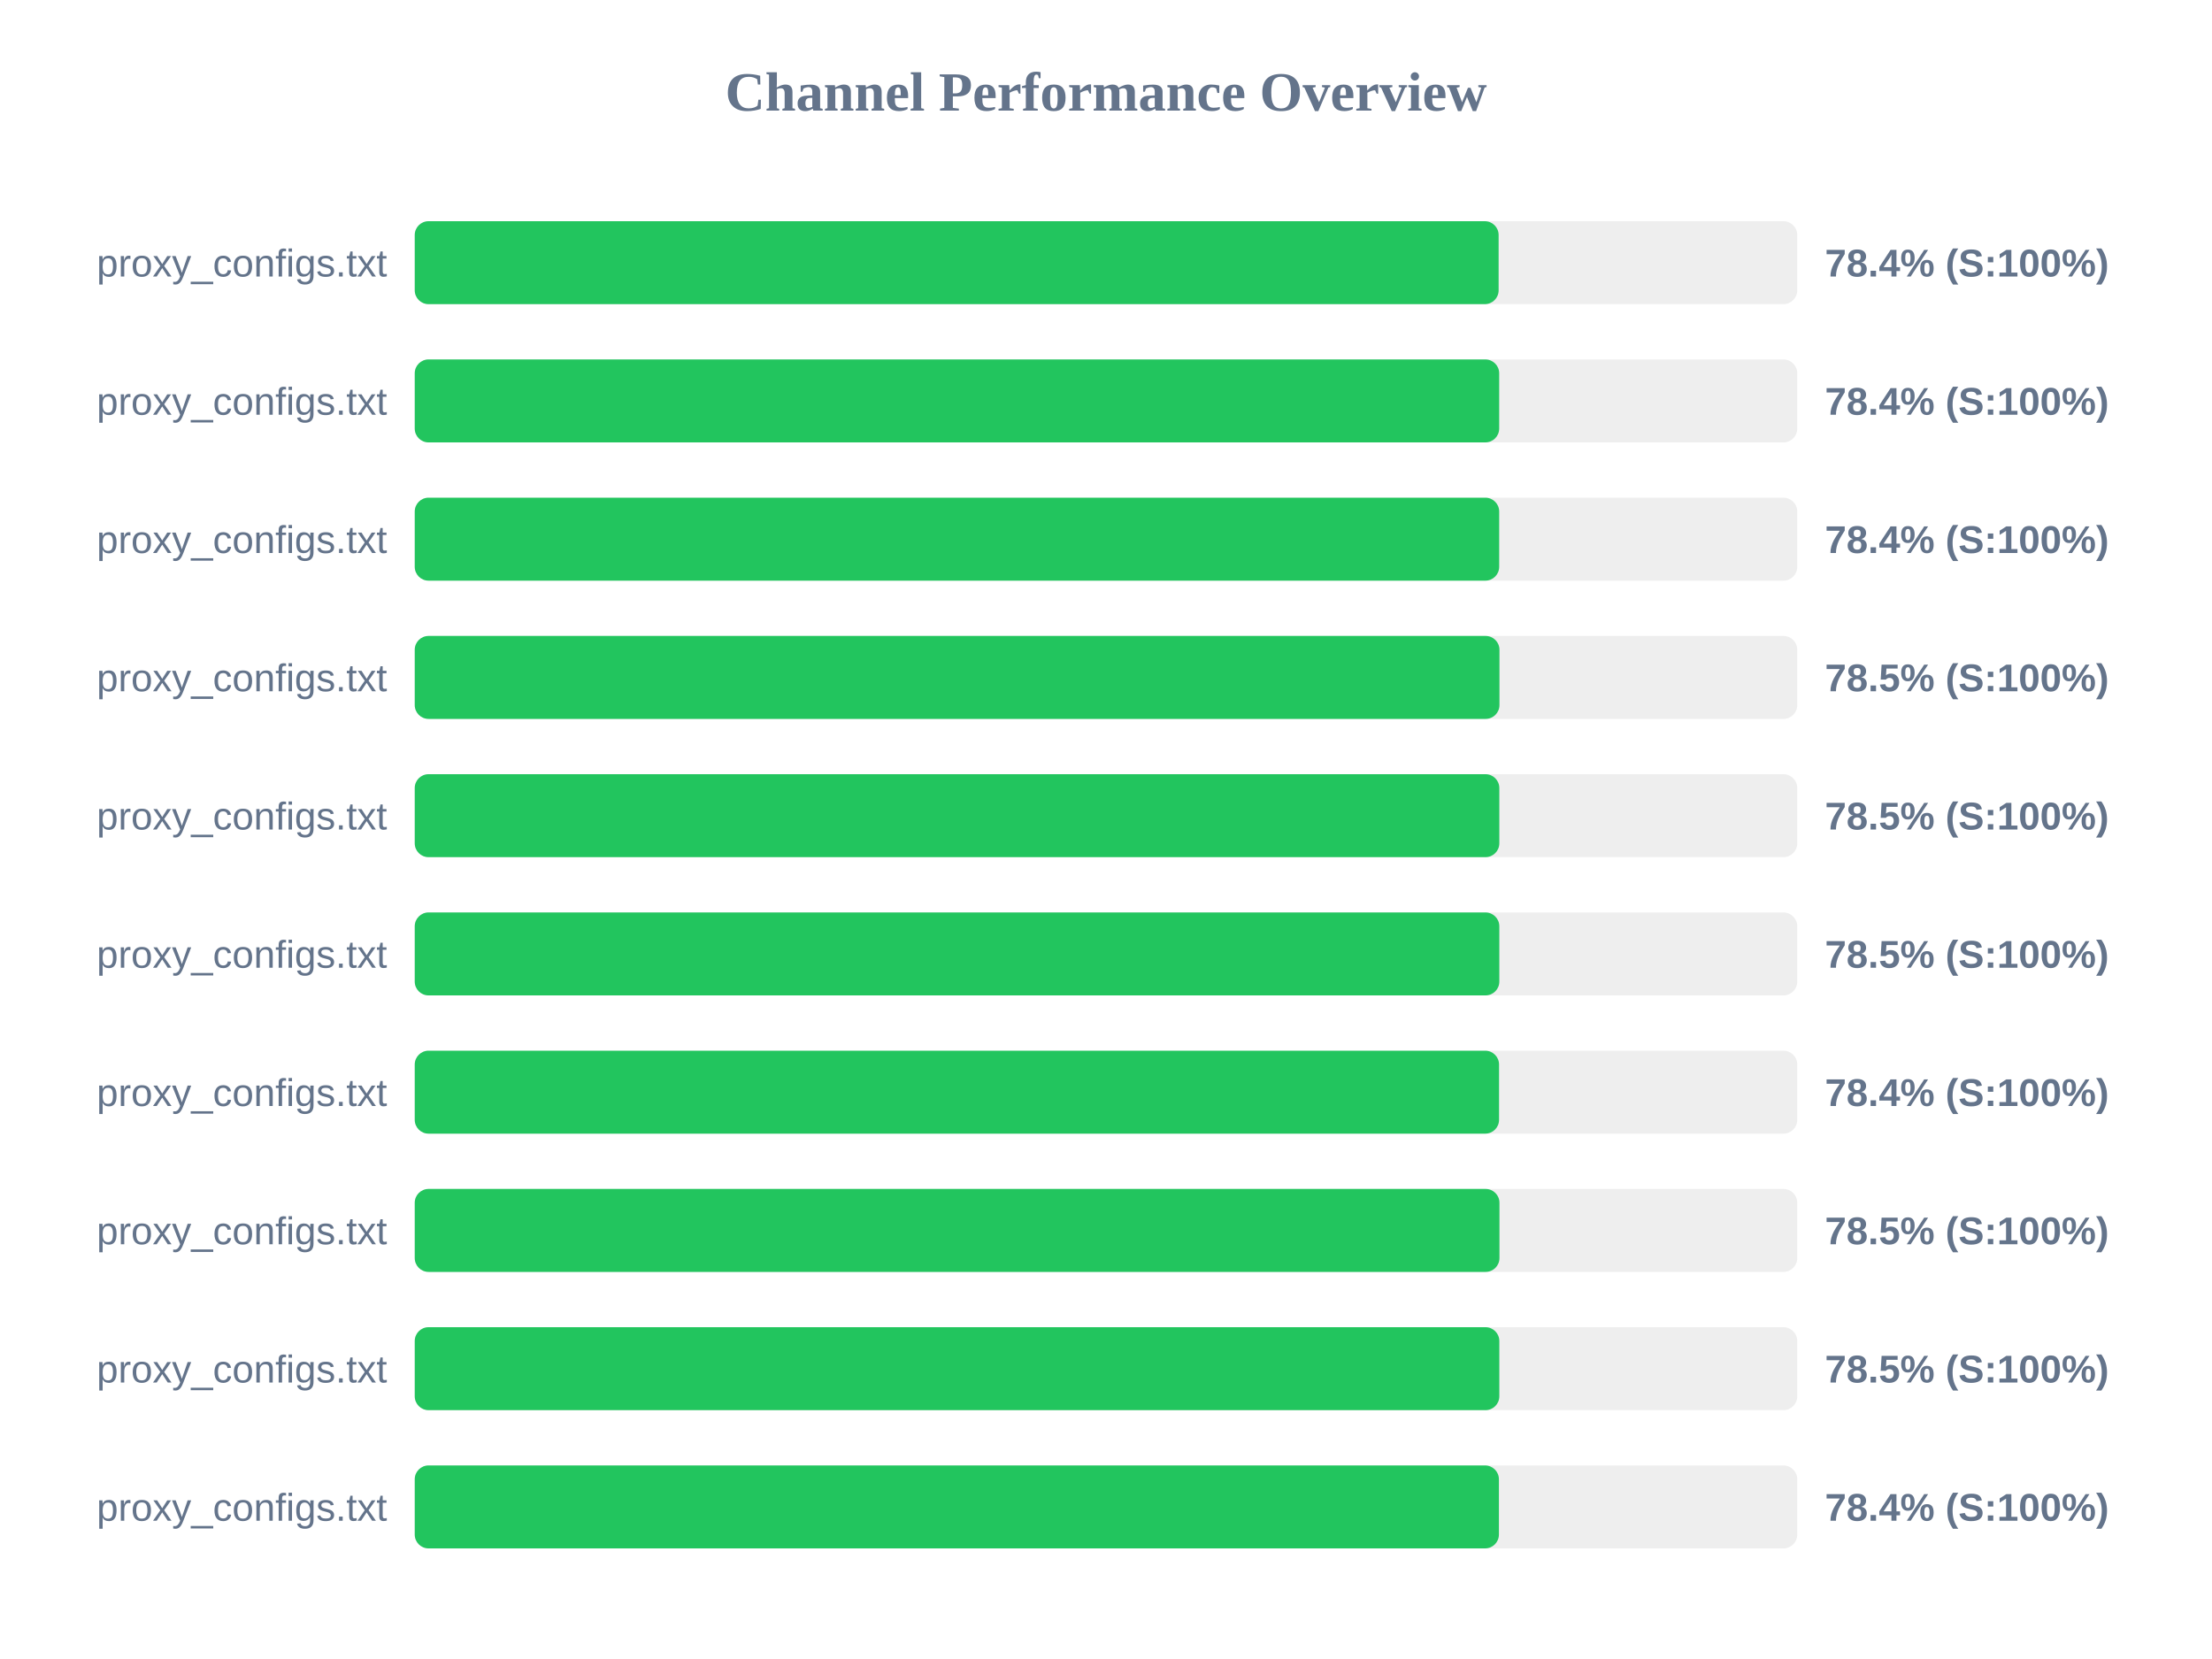
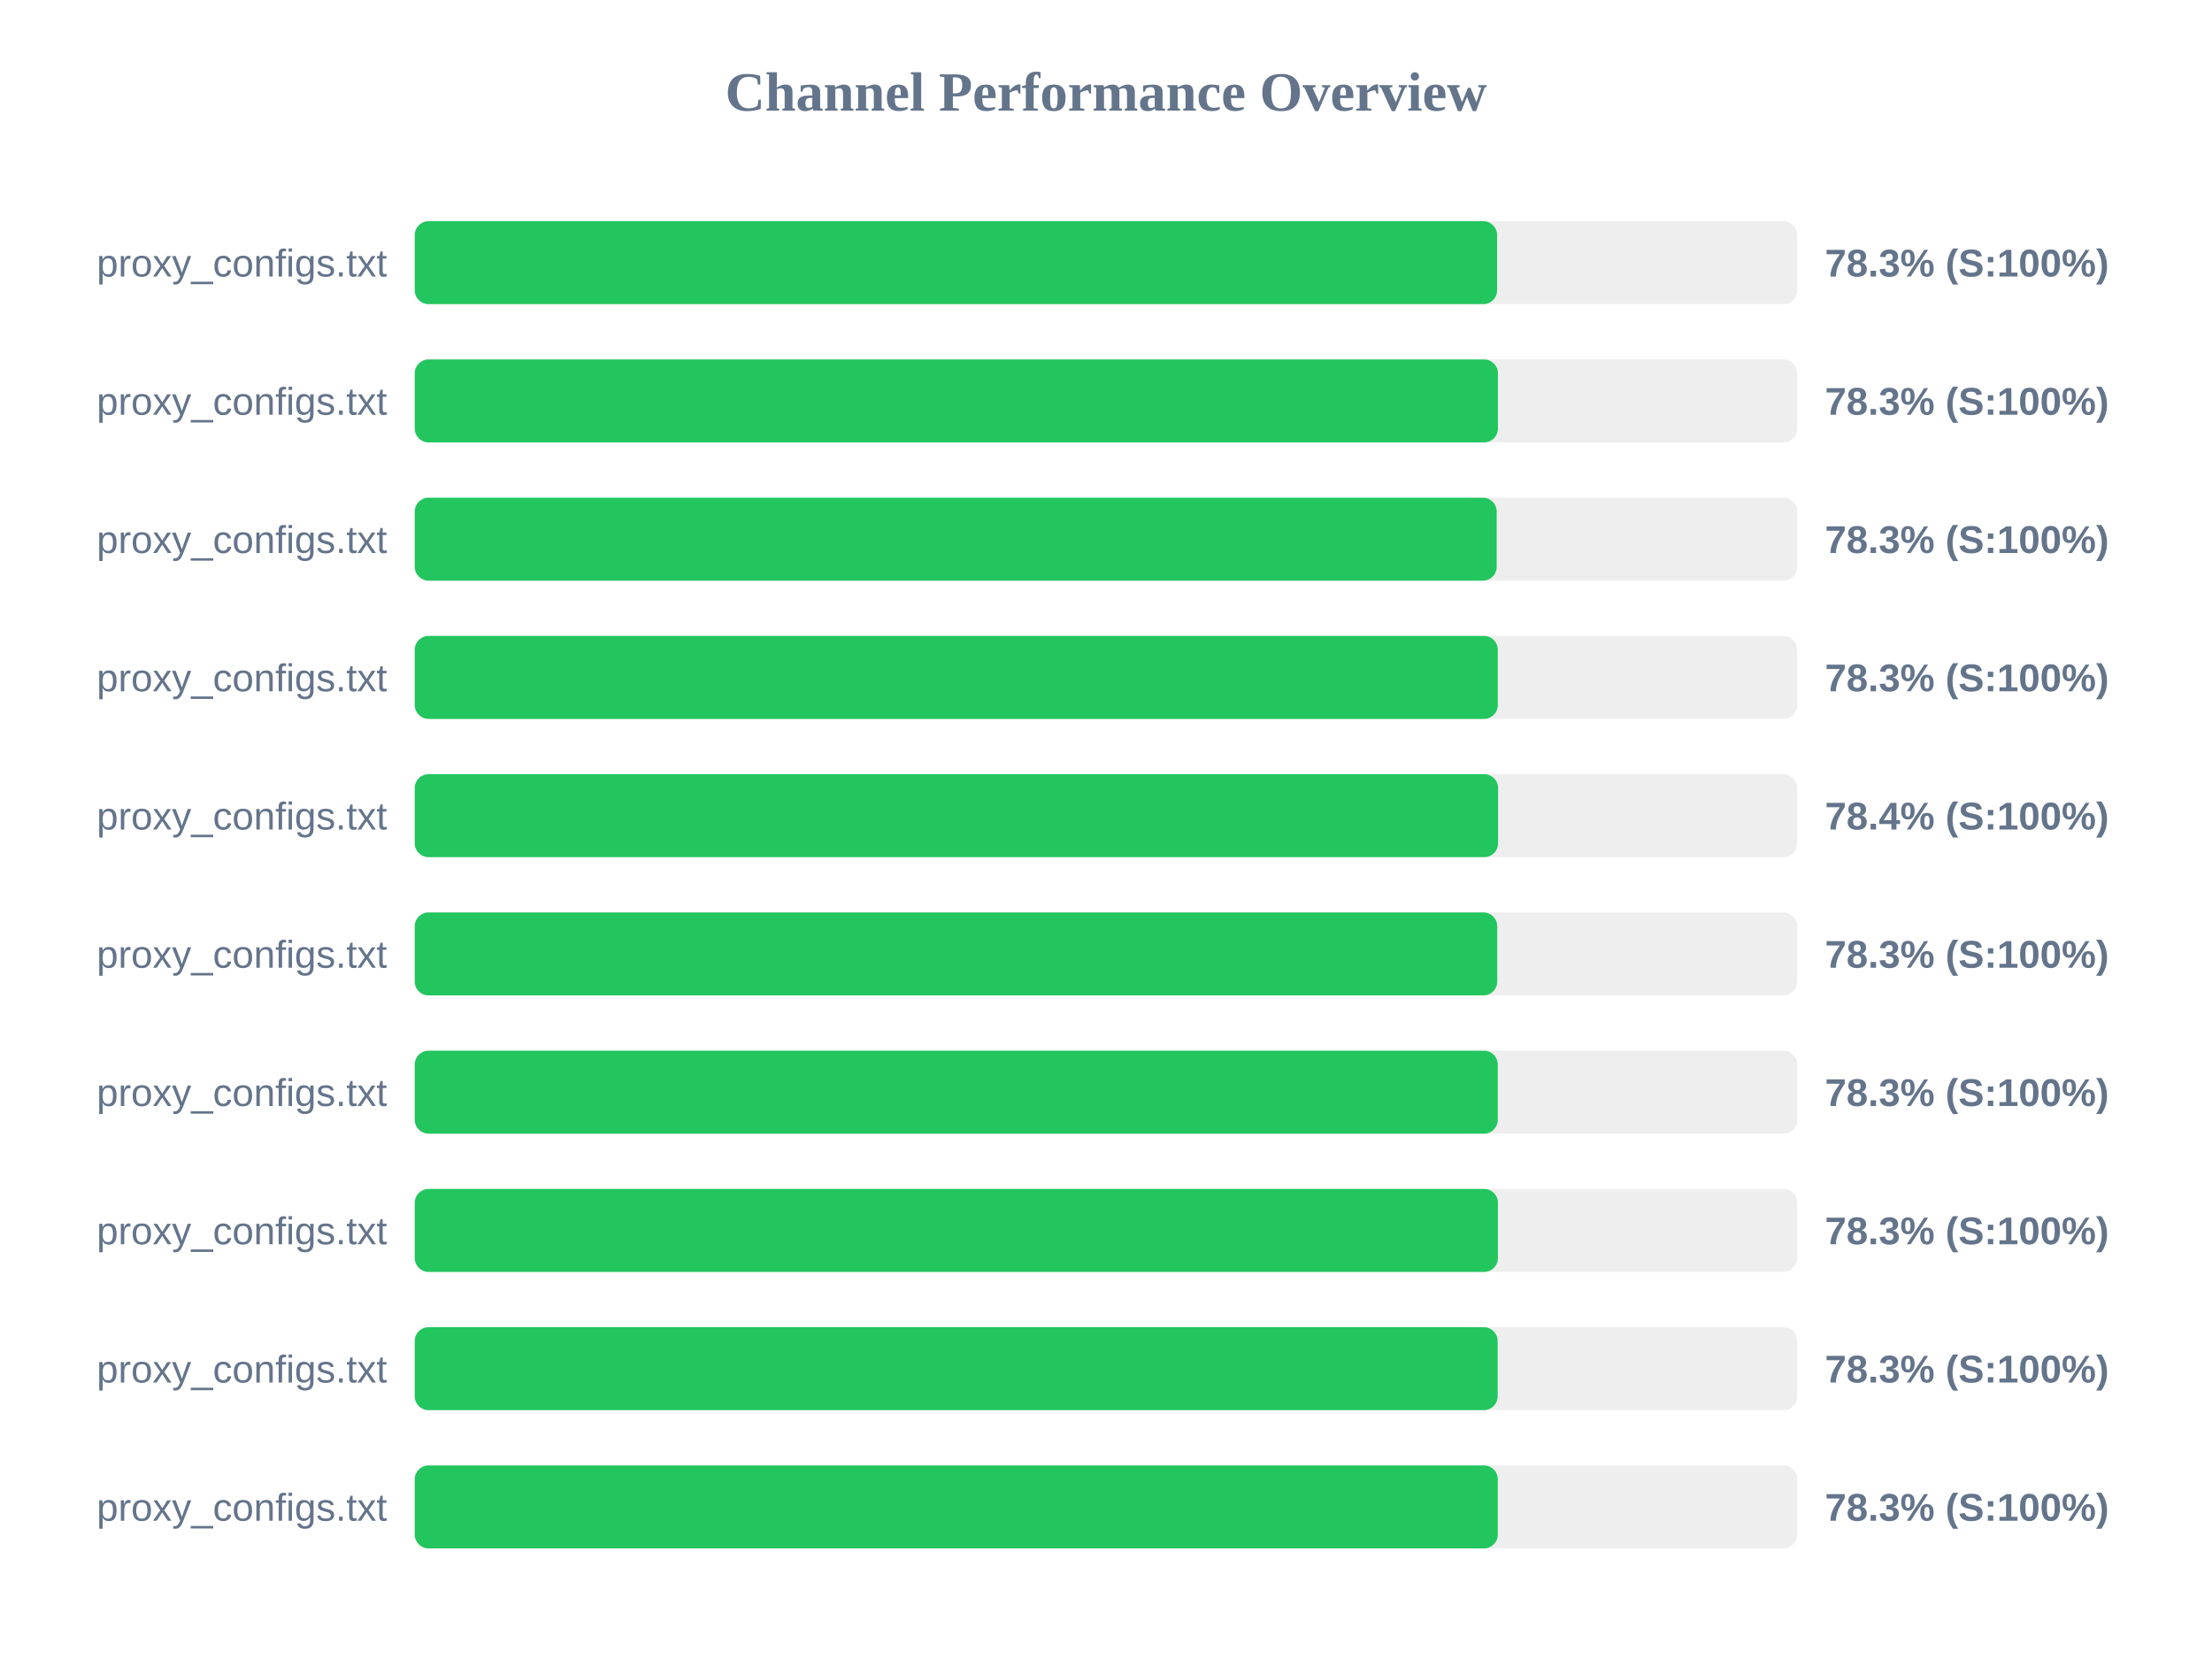
<svg xmlns="http://www.w3.org/2000/svg" width="800" height="600" version="1.1">
  <style>
        .row { font: 14px Arial; fill: #64748b; }
        .score { font: bold 14px Arial; fill: #64748b; }
    </style>
  <text x="400" y="40" text-anchor="middle" font-size="20px" font-weight="bold" fill="#64748b">Channel Performance Overview</text>
  <rect x="150" y="80" width="500" height="30" fill="#eee" rx="5" />
-   <rect x="150" y="80" width="392.0" height="30" fill="#22c55e" rx="5" />
+   <rect x="150" y="80" width="391.45" height="30" fill="#22c55e" rx="5" />
  <text x="140" y="100" text-anchor="end" class="row">proxy_configs.txt</text>
-   <text x="660" y="100" text-anchor="start" class="score">78.4% (S:100%)</text>
+   <text x="660" y="100" text-anchor="start" class="score">78.3% (S:100%)</text>
  <rect x="150" y="130" width="500" height="30" fill="#eee" rx="5" />
-   <rect x="150" y="130" width="392.2" height="30" fill="#22c55e" rx="5" />
+   <rect x="150" y="130" width="391.75" height="30" fill="#22c55e" rx="5" />
  <text x="140" y="150" text-anchor="end" class="row">proxy_configs.txt</text>
-   <text x="660" y="150" text-anchor="start" class="score">78.4% (S:100%)</text>
+   <text x="660" y="150" text-anchor="start" class="score">78.3% (S:100%)</text>
  <rect x="150" y="180" width="500" height="30" fill="#eee" rx="5" />
-   <rect x="150" y="180" width="392.2" height="30" fill="#22c55e" rx="5" />
+   <rect x="150" y="180" width="391.3" height="30" fill="#22c55e" rx="5" />
  <text x="140" y="200" text-anchor="end" class="row">proxy_configs.txt</text>
-   <text x="660" y="200" text-anchor="start" class="score">78.4% (S:100%)</text>
+   <text x="660" y="200" text-anchor="start" class="score">78.3% (S:100%)</text>
  <rect x="150" y="230" width="500" height="30" fill="#eee" rx="5" />
-   <rect x="150" y="230" width="392.3" height="30" fill="#22c55e" rx="5" />
+   <rect x="150" y="230" width="391.7" height="30" fill="#22c55e" rx="5" />
  <text x="140" y="250" text-anchor="end" class="row">proxy_configs.txt</text>
-   <text x="660" y="250" text-anchor="start" class="score">78.5% (S:100%)</text>
+   <text x="660" y="250" text-anchor="start" class="score">78.3% (S:100%)</text>
  <rect x="150" y="280" width="500" height="30" fill="#eee" rx="5" />
-   <rect x="150" y="280" width="392.25" height="30" fill="#22c55e" rx="5" />
+   <rect x="150" y="280" width="391.8" height="30" fill="#22c55e" rx="5" />
  <text x="140" y="300" text-anchor="end" class="row">proxy_configs.txt</text>
-   <text x="660" y="300" text-anchor="start" class="score">78.5% (S:100%)</text>
+   <text x="660" y="300" text-anchor="start" class="score">78.4% (S:100%)</text>
  <rect x="150" y="330" width="500" height="30" fill="#eee" rx="5" />
-   <rect x="150" y="330" width="392.25" height="30" fill="#22c55e" rx="5" />
+   <rect x="150" y="330" width="391.5" height="30" fill="#22c55e" rx="5" />
  <text x="140" y="350" text-anchor="end" class="row">proxy_configs.txt</text>
-   <text x="660" y="350" text-anchor="start" class="score">78.5% (S:100%)</text>
+   <text x="660" y="350" text-anchor="start" class="score">78.3% (S:100%)</text>
  <rect x="150" y="380" width="500" height="30" fill="#eee" rx="5" />
-   <rect x="150" y="380" width="392.15" height="30" fill="#22c55e" rx="5" />
+   <rect x="150" y="380" width="391.7" height="30" fill="#22c55e" rx="5" />
  <text x="140" y="400" text-anchor="end" class="row">proxy_configs.txt</text>
-   <text x="660" y="400" text-anchor="start" class="score">78.4% (S:100%)</text>
+   <text x="660" y="400" text-anchor="start" class="score">78.3% (S:100%)</text>
  <rect x="150" y="430" width="500" height="30" fill="#eee" rx="5" />
-   <rect x="150" y="430" width="392.3" height="30" fill="#22c55e" rx="5" />
+   <rect x="150" y="430" width="391.75" height="30" fill="#22c55e" rx="5" />
  <text x="140" y="450" text-anchor="end" class="row">proxy_configs.txt</text>
-   <text x="660" y="450" text-anchor="start" class="score">78.5% (S:100%)</text>
+   <text x="660" y="450" text-anchor="start" class="score">78.3% (S:100%)</text>
  <rect x="150" y="480" width="500" height="30" fill="#eee" rx="5" />
-   <rect x="150" y="480" width="392.25" height="30" fill="#22c55e" rx="5" />
+   <rect x="150" y="480" width="391.65" height="30" fill="#22c55e" rx="5" />
  <text x="140" y="500" text-anchor="end" class="row">proxy_configs.txt</text>
-   <text x="660" y="500" text-anchor="start" class="score">78.5% (S:100%)</text>
+   <text x="660" y="500" text-anchor="start" class="score">78.3% (S:100%)</text>
  <rect x="150" y="530" width="500" height="30" fill="#eee" rx="5" />
-   <rect x="150" y="530" width="392.1" height="30" fill="#22c55e" rx="5" />
+   <rect x="150" y="530" width="391.7" height="30" fill="#22c55e" rx="5" />
  <text x="140" y="550" text-anchor="end" class="row">proxy_configs.txt</text>
-   <text x="660" y="550" text-anchor="start" class="score">78.4% (S:100%)</text>
+   <text x="660" y="550" text-anchor="start" class="score">78.3% (S:100%)</text>
</svg>
